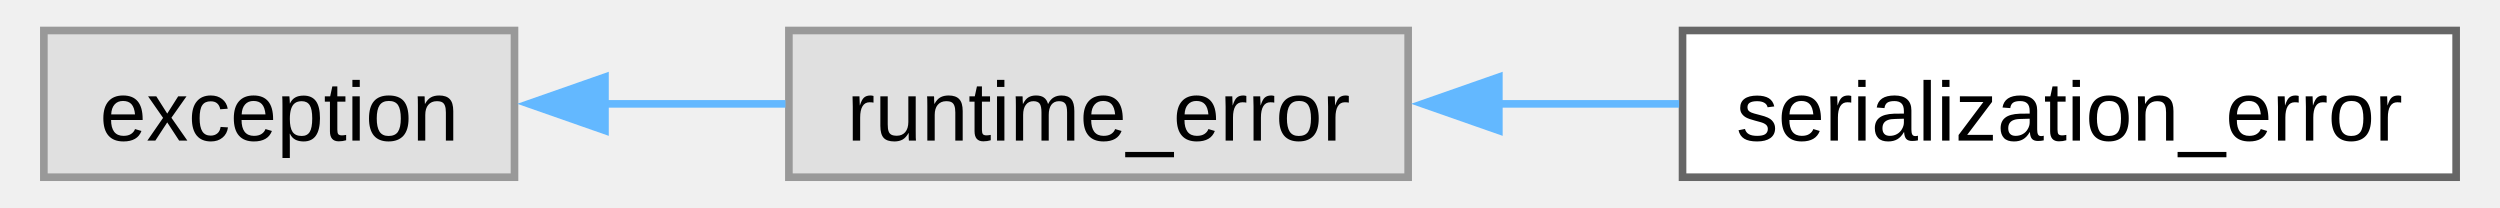
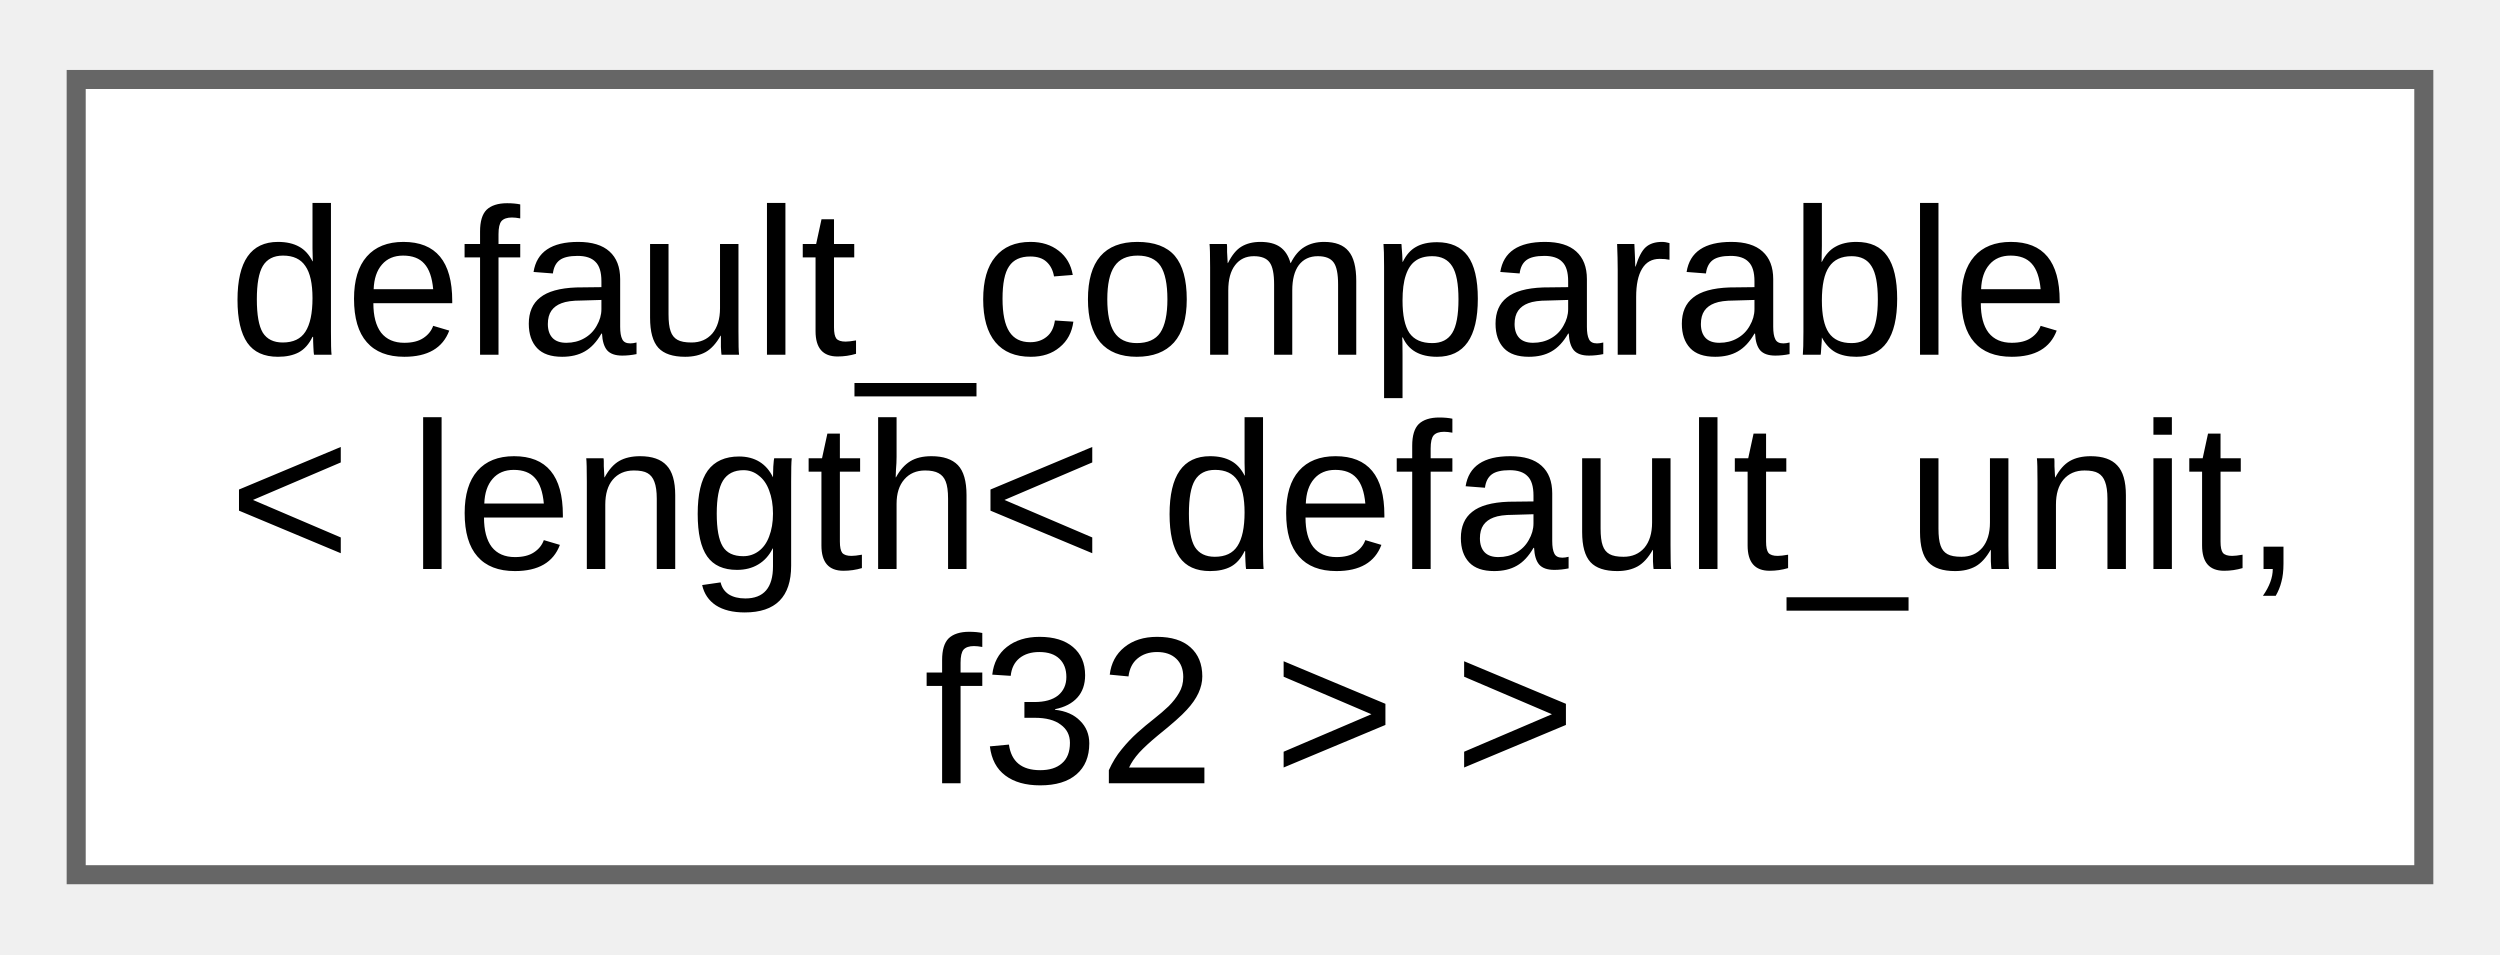
- <svg xmlns="http://www.w3.org/2000/svg" xmlns:xlink="http://www.w3.org/1999/xlink" width="325pt" height="27pt" viewBox="0.00 0.00 324.50 27.25">
-   <g id="graph0" class="graph" transform="scale(1 1) rotate(0) translate(4 23.25)">
+ <svg xmlns="http://www.w3.org/2000/svg" xmlns:xlink="http://www.w3.org/1999/xlink" width="131pt" height="50pt" viewBox="0.00 0.00 131.25 49.75">
+   <g id="graph0" class="graph" transform="scale(1 1) rotate(0) translate(4 45.75)">
    <g id="Node000000" class="node">
      <g id="a_Node000000">
-         <a xlink:title=" ">
-           <polygon fill="#e0e0e0" stroke="#999999" points="61.75,-19.25 0,-19.25 0,0 61.75,0 61.75,-19.25" />
-           <text text-anchor="middle" x="30.88" y="-4.8" font-family="Arial" font-size="11.00">exception</text>
-         </a>
-       </g>
-     </g>
-     <g id="Node000001" class="node">
-       <g id="a_Node000001">
-         <a xlink:title=" ">
-           <polygon fill="#e0e0e0" stroke="#999999" points="179,-19.25 97.75,-19.25 97.75,0 179,0 179,-19.25" />
-           <text text-anchor="middle" x="138.38" y="-4.8" font-family="Arial" font-size="11.00">runtime_error</text>
-         </a>
-       </g>
-     </g>
-     <g id="edge28_Node000000_Node000001" class="edge">
-       <g id="a_edge28_Node000000_Node000001">
-         <a xlink:title=" ">
-           <path fill="none" stroke="#63b8ff" d="M73.6,-9.62C81.4,-9.62 89.55,-9.62 97.3,-9.62" />
-           <polygon fill="#63b8ff" stroke="#63b8ff" points="73.62,-6.13 63.62,-9.63 73.62,-13.13 73.62,-6.13" />
-         </a>
-       </g>
-     </g>
-     <g id="Node000002" class="node">
-       <g id="a_Node000002">
-         <a xlink:href="db/d2a/classfloppy_1_1serialization_1_1serialization__error.html" target="_top" xlink:title="Exception thrown during serialization or deserialization.">
-           <polygon fill="white" stroke="#666666" points="316.5,-19.25 215,-19.25 215,0 316.5,0 316.5,-19.25" />
-           <text text-anchor="middle" x="265.75" y="-4.8" font-family="Arial" font-size="11.00">serialization_error</text>
-         </a>
-       </g>
-     </g>
-     <g id="edge29_Node000001_Node000002" class="edge">
-       <g id="a_edge29_Node000001_Node000002">
-         <a xlink:title=" ">
-           <path fill="none" stroke="#63b8ff" d="M190.69,-9.62C198.57,-9.62 206.7,-9.62 214.55,-9.62" />
-           <polygon fill="#63b8ff" stroke="#63b8ff" points="190.9,-6.13 180.9,-9.63 190.9,-13.13 190.9,-6.13" />
+         <a xlink:href="d0/d3b/structfloppy_1_1math_1_1detail_1_1default__comparable.html" target="_top" xlink:title=" ">
+           <polygon fill="white" stroke="#666666" points="123.25,-41.75 0,-41.75 0,0 123.25,0 123.25,-41.75" />
+           <text text-anchor="start" x="8" y="-27.3" font-family="Arial" font-size="11.00">default_comparable</text>
+           <text text-anchor="start" x="8" y="-16.05" font-family="Arial" font-size="11.00">&lt; length&lt; default_unit,</text>
+           <text text-anchor="middle" x="61.62" y="-4.8" font-family="Arial" font-size="11.00"> f32 &gt; &gt;</text>
        </a>
      </g>
    </g>
  </g>
</svg>
